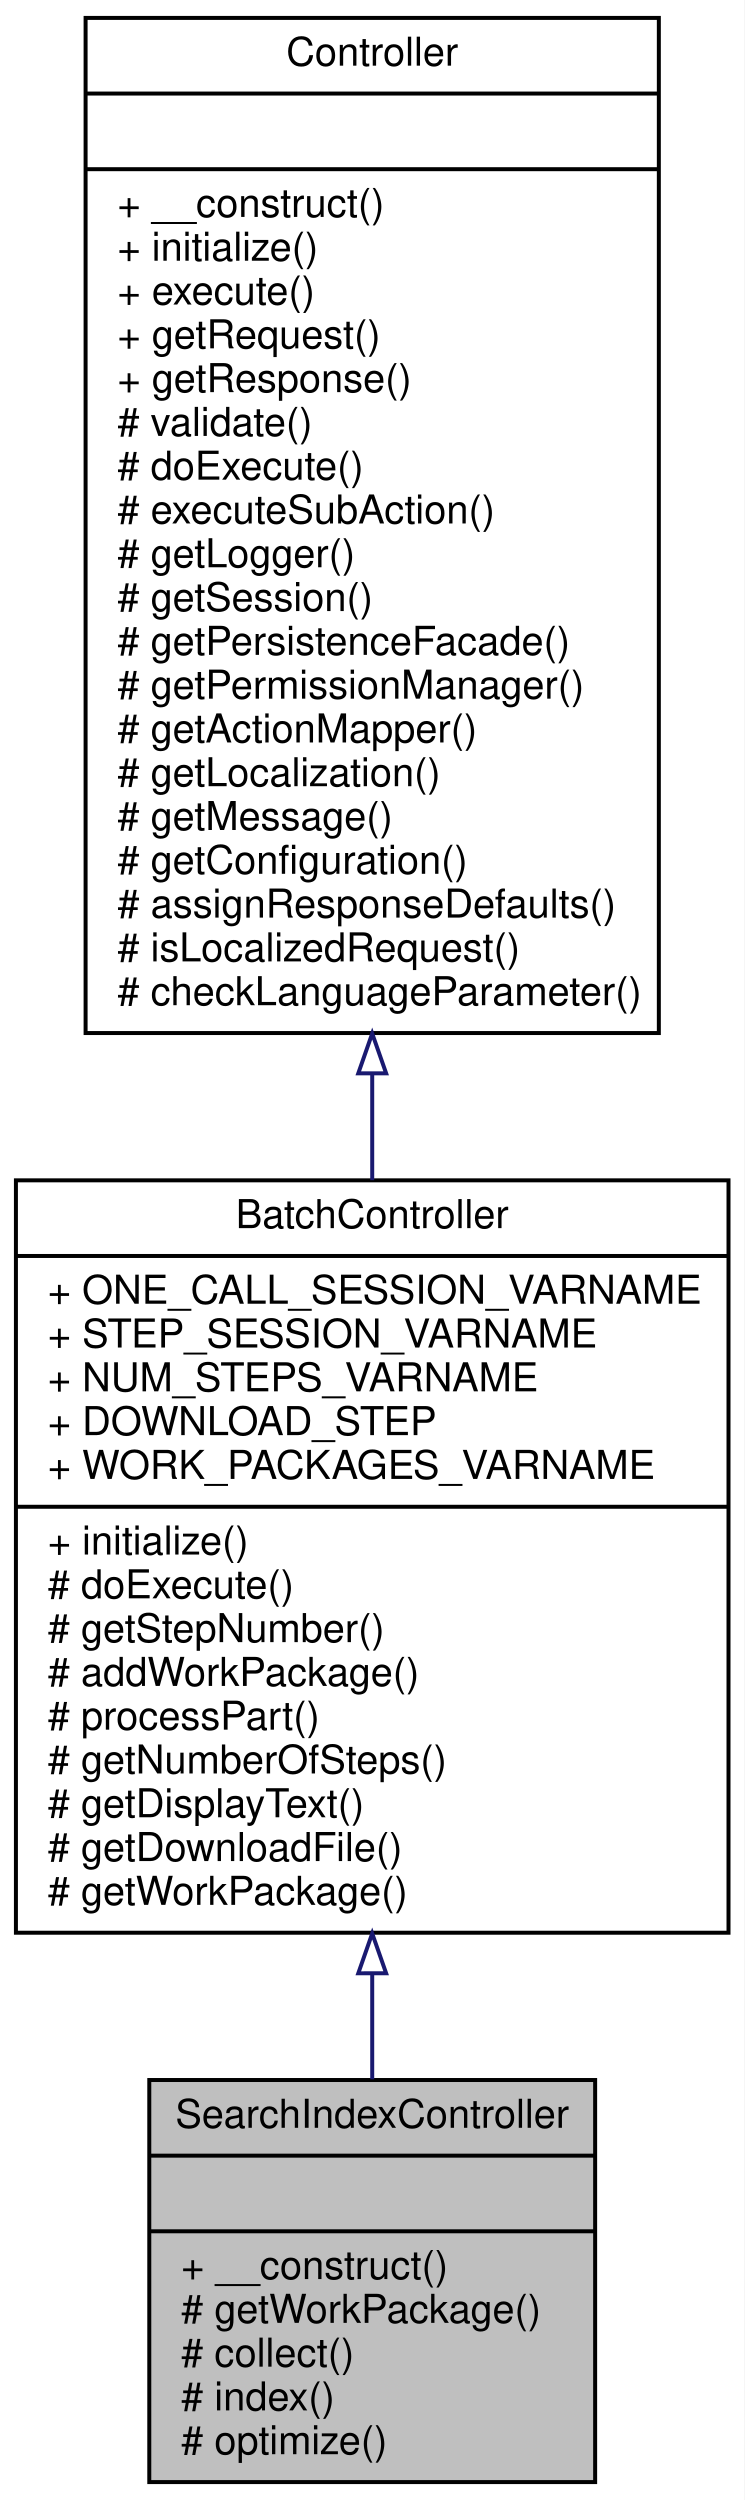
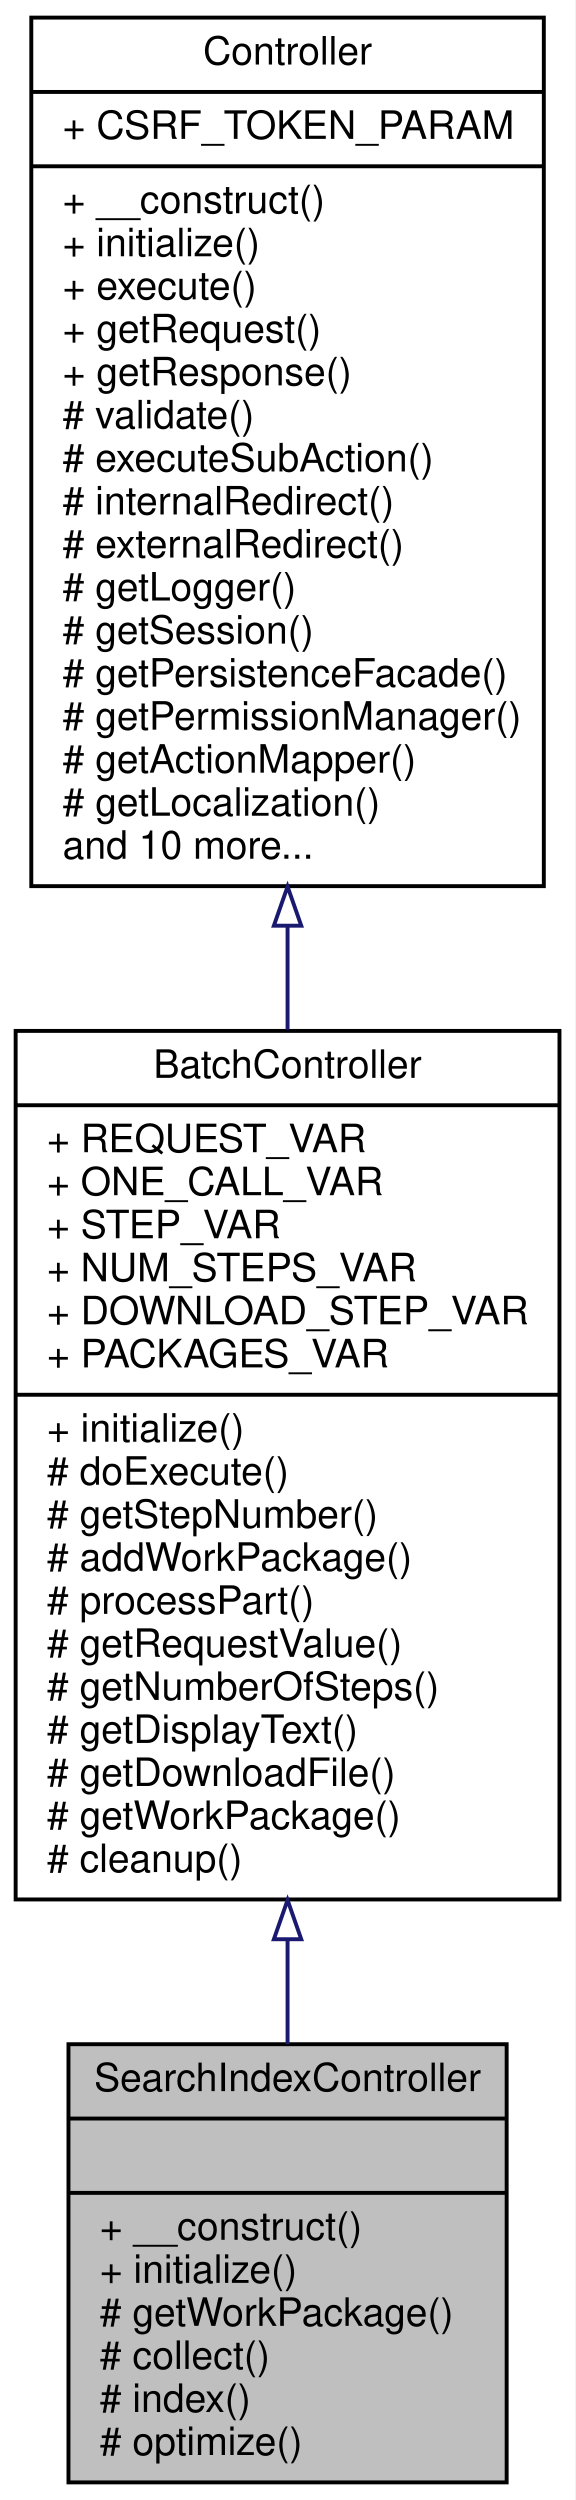
- <svg xmlns="http://www.w3.org/2000/svg" xmlns:xlink="http://www.w3.org/1999/xlink" width="187pt" height="628pt" viewBox="0.00 0.00 187.00 628.00">
-   <g id="graph0" class="graph" transform="scale(1 1) rotate(0) translate(4 624)">
-     <polygon fill="white" stroke="none" points="-4,4 -4,-624 183,-624 183,4 -4,4" />
+ <svg xmlns="http://www.w3.org/2000/svg" xmlns:xlink="http://www.w3.org/1999/xlink" width="147pt" height="639pt" viewBox="0.00 0.00 147.00 639.00">
+   <g id="graph0" class="graph" transform="scale(1 1) rotate(0) translate(4 635)">
+     <polygon fill="white" stroke="none" points="-4,4 -4,-635 143,-635 143,4 -4,4" />
    <g id="node1" class="node">
-       <polygon fill="#bfbfbf" stroke="black" points="33.5,-0.5 33.5,-101.5 145.5,-101.5 145.5,-0.5 33.5,-0.5" />
-       <text text-anchor="middle" x="89.5" y="-89.5" font-family="Helvetica,sans-Serif" font-size="10.00">SearchIndexController</text>
-       <polyline fill="none" stroke="black" points="33.5,-82.5 145.5,-82.5 " />
-       <text text-anchor="middle" x="89.5" y="-70.5" font-family="Helvetica,sans-Serif" font-size="10.00"> </text>
-       <polyline fill="none" stroke="black" points="33.5,-63.5 145.5,-63.5 " />
-       <text text-anchor="start" x="41.5" y="-51.5" font-family="Helvetica,sans-Serif" font-size="10.00">+ __construct()</text>
-       <text text-anchor="start" x="41.5" y="-40.5" font-family="Helvetica,sans-Serif" font-size="10.00"># getWorkPackage()</text>
-       <text text-anchor="start" x="41.5" y="-29.5" font-family="Helvetica,sans-Serif" font-size="10.00"># collect()</text>
-       <text text-anchor="start" x="41.5" y="-18.5" font-family="Helvetica,sans-Serif" font-size="10.00"># index()</text>
-       <text text-anchor="start" x="41.5" y="-7.5" font-family="Helvetica,sans-Serif" font-size="10.00"># optimize()</text>
+       <polygon fill="#bfbfbf" stroke="black" points="13.5,-0.5 13.5,-112.5 125.5,-112.5 125.5,-0.5 13.5,-0.5" />
+       <text text-anchor="middle" x="69.5" y="-100.5" font-family="Helvetica,sans-Serif" font-size="10.00">SearchIndexController</text>
+       <polyline fill="none" stroke="black" points="13.5,-93.5 125.5,-93.5 " />
+       <text text-anchor="middle" x="69.5" y="-81.5" font-family="Helvetica,sans-Serif" font-size="10.00"> </text>
+       <polyline fill="none" stroke="black" points="13.5,-74.5 125.5,-74.5 " />
+       <text text-anchor="start" x="21.5" y="-62.5" font-family="Helvetica,sans-Serif" font-size="10.00">+ __construct()</text>
+       <text text-anchor="start" x="21.5" y="-51.5" font-family="Helvetica,sans-Serif" font-size="10.00">+ initialize()</text>
+       <text text-anchor="start" x="21.5" y="-40.5" font-family="Helvetica,sans-Serif" font-size="10.00"># getWorkPackage()</text>
+       <text text-anchor="start" x="21.5" y="-29.5" font-family="Helvetica,sans-Serif" font-size="10.00"># collect()</text>
+       <text text-anchor="start" x="21.5" y="-18.5" font-family="Helvetica,sans-Serif" font-size="10.00"># index()</text>
+       <text text-anchor="start" x="21.5" y="-7.5" font-family="Helvetica,sans-Serif" font-size="10.00"># optimize()</text>
    </g>
    <g id="node2" class="node">
      <g id="a_node2">
        <a xlink:href="classwcmf_1_1application_1_1controller_1_1_batch_controller.html" target="_top" xlink:title="BatchController is used to process complex, longer running actions, that need to be divided into seve...">
-           <polygon fill="white" stroke="black" points="0,-138.5 0,-327.5 179,-327.5 179,-138.5 0,-138.5" />
-           <text text-anchor="middle" x="89.5" y="-315.5" font-family="Helvetica,sans-Serif" font-size="10.00">BatchController</text>
-           <polyline fill="none" stroke="black" points="0,-308.5 179,-308.5 " />
-           <text text-anchor="start" x="8" y="-296.5" font-family="Helvetica,sans-Serif" font-size="10.00">+ ONE_CALL_SESSION_VARNAME</text>
-           <text text-anchor="start" x="8" y="-285.5" font-family="Helvetica,sans-Serif" font-size="10.00">+ STEP_SESSION_VARNAME</text>
-           <text text-anchor="start" x="8" y="-274.5" font-family="Helvetica,sans-Serif" font-size="10.00">+ NUM_STEPS_VARNAME</text>
-           <text text-anchor="start" x="8" y="-263.5" font-family="Helvetica,sans-Serif" font-size="10.00">+ DOWNLOAD_STEP</text>
-           <text text-anchor="start" x="8" y="-252.5" font-family="Helvetica,sans-Serif" font-size="10.00">+ WORK_PACKAGES_VARNAME</text>
-           <polyline fill="none" stroke="black" points="0,-245.5 179,-245.5 " />
-           <text text-anchor="start" x="8" y="-233.5" font-family="Helvetica,sans-Serif" font-size="10.00">+ initialize()</text>
-           <text text-anchor="start" x="8" y="-222.5" font-family="Helvetica,sans-Serif" font-size="10.00"># doExecute()</text>
-           <text text-anchor="start" x="8" y="-211.5" font-family="Helvetica,sans-Serif" font-size="10.00"># getStepNumber()</text>
-           <text text-anchor="start" x="8" y="-200.5" font-family="Helvetica,sans-Serif" font-size="10.00"># addWorkPackage()</text>
-           <text text-anchor="start" x="8" y="-189.5" font-family="Helvetica,sans-Serif" font-size="10.00"># processPart()</text>
-           <text text-anchor="start" x="8" y="-178.5" font-family="Helvetica,sans-Serif" font-size="10.00"># getNumberOfSteps()</text>
-           <text text-anchor="start" x="8" y="-167.5" font-family="Helvetica,sans-Serif" font-size="10.00"># getDisplayText()</text>
-           <text text-anchor="start" x="8" y="-156.5" font-family="Helvetica,sans-Serif" font-size="10.00"># getDownloadFile()</text>
-           <text text-anchor="start" x="8" y="-145.5" font-family="Helvetica,sans-Serif" font-size="10.00"># getWorkPackage()</text>
+           <polygon fill="white" stroke="black" points="0,-149.5 0,-371.5 139,-371.5 139,-149.5 0,-149.5" />
+           <text text-anchor="middle" x="69.5" y="-359.5" font-family="Helvetica,sans-Serif" font-size="10.00">BatchController</text>
+           <polyline fill="none" stroke="black" points="0,-352.5 139,-352.5 " />
+           <text text-anchor="start" x="8" y="-340.5" font-family="Helvetica,sans-Serif" font-size="10.00">+ REQUEST_VAR</text>
+           <text text-anchor="start" x="8" y="-329.5" font-family="Helvetica,sans-Serif" font-size="10.00">+ ONE_CALL_VAR</text>
+           <text text-anchor="start" x="8" y="-318.5" font-family="Helvetica,sans-Serif" font-size="10.00">+ STEP_VAR</text>
+           <text text-anchor="start" x="8" y="-307.5" font-family="Helvetica,sans-Serif" font-size="10.00">+ NUM_STEPS_VAR</text>
+           <text text-anchor="start" x="8" y="-296.5" font-family="Helvetica,sans-Serif" font-size="10.00">+ DOWNLOAD_STEP_VAR</text>
+           <text text-anchor="start" x="8" y="-285.5" font-family="Helvetica,sans-Serif" font-size="10.00">+ PACKAGES_VAR</text>
+           <polyline fill="none" stroke="black" points="0,-278.5 139,-278.5 " />
+           <text text-anchor="start" x="8" y="-266.5" font-family="Helvetica,sans-Serif" font-size="10.00">+ initialize()</text>
+           <text text-anchor="start" x="8" y="-255.5" font-family="Helvetica,sans-Serif" font-size="10.00"># doExecute()</text>
+           <text text-anchor="start" x="8" y="-244.5" font-family="Helvetica,sans-Serif" font-size="10.00"># getStepNumber()</text>
+           <text text-anchor="start" x="8" y="-233.5" font-family="Helvetica,sans-Serif" font-size="10.00"># addWorkPackage()</text>
+           <text text-anchor="start" x="8" y="-222.5" font-family="Helvetica,sans-Serif" font-size="10.00"># processPart()</text>
+           <text text-anchor="start" x="8" y="-211.5" font-family="Helvetica,sans-Serif" font-size="10.00"># getRequestValue()</text>
+           <text text-anchor="start" x="8" y="-200.5" font-family="Helvetica,sans-Serif" font-size="10.00"># getNumberOfSteps()</text>
+           <text text-anchor="start" x="8" y="-189.5" font-family="Helvetica,sans-Serif" font-size="10.00"># getDisplayText()</text>
+           <text text-anchor="start" x="8" y="-178.5" font-family="Helvetica,sans-Serif" font-size="10.00"># getDownloadFile()</text>
+           <text text-anchor="start" x="8" y="-167.5" font-family="Helvetica,sans-Serif" font-size="10.00"># getWorkPackage()</text>
+           <text text-anchor="start" x="8" y="-156.5" font-family="Helvetica,sans-Serif" font-size="10.00"># cleanup()</text>
        </a>
      </g>
    </g>
    <g id="edge1" class="edge">
-       <path fill="none" stroke="midnightblue" d="M89.5,-128.274C89.5,-119.08 89.5,-110.081 89.5,-101.673" />
-       <polygon fill="none" stroke="midnightblue" points="86,-128.309 89.5,-138.31 93,-128.31 86,-128.309" />
+       <path fill="none" stroke="midnightblue" d="M69.5,-139.243C69.5,-130.006 69.5,-120.992 69.5,-112.525" />
+       <polygon fill="none" stroke="midnightblue" points="66,-139.338 69.5,-149.338 73,-139.338 66,-139.338" />
    </g>
    <g id="node3" class="node">
      <g id="a_node3">
        <a xlink:href="classwcmf_1_1lib_1_1presentation_1_1_controller.html" target="_top" xlink:title="Controller is the base class of all controllers. ">
-           <polygon fill="white" stroke="black" points="17.5,-364.5 17.5,-619.5 161.5,-619.5 161.5,-364.5 17.5,-364.5" />
-           <text text-anchor="middle" x="89.5" y="-607.5" font-family="Helvetica,sans-Serif" font-size="10.00">Controller</text>
-           <polyline fill="none" stroke="black" points="17.5,-600.5 161.5,-600.5 " />
-           <text text-anchor="middle" x="89.5" y="-588.5" font-family="Helvetica,sans-Serif" font-size="10.00"> </text>
-           <polyline fill="none" stroke="black" points="17.5,-581.5 161.5,-581.5 " />
-           <text text-anchor="start" x="25.5" y="-569.5" font-family="Helvetica,sans-Serif" font-size="10.00">+ __construct()</text>
-           <text text-anchor="start" x="25.5" y="-558.5" font-family="Helvetica,sans-Serif" font-size="10.00">+ initialize()</text>
-           <text text-anchor="start" x="25.5" y="-547.5" font-family="Helvetica,sans-Serif" font-size="10.00">+ execute()</text>
-           <text text-anchor="start" x="25.5" y="-536.5" font-family="Helvetica,sans-Serif" font-size="10.00">+ getRequest()</text>
-           <text text-anchor="start" x="25.5" y="-525.5" font-family="Helvetica,sans-Serif" font-size="10.00">+ getResponse()</text>
-           <text text-anchor="start" x="25.5" y="-514.5" font-family="Helvetica,sans-Serif" font-size="10.00"># validate()</text>
-           <text text-anchor="start" x="25.5" y="-503.5" font-family="Helvetica,sans-Serif" font-size="10.00"># doExecute()</text>
-           <text text-anchor="start" x="25.5" y="-492.5" font-family="Helvetica,sans-Serif" font-size="10.00"># executeSubAction()</text>
-           <text text-anchor="start" x="25.5" y="-481.5" font-family="Helvetica,sans-Serif" font-size="10.00"># getLogger()</text>
-           <text text-anchor="start" x="25.5" y="-470.5" font-family="Helvetica,sans-Serif" font-size="10.00"># getSession()</text>
-           <text text-anchor="start" x="25.5" y="-459.5" font-family="Helvetica,sans-Serif" font-size="10.00"># getPersistenceFacade()</text>
-           <text text-anchor="start" x="25.5" y="-448.5" font-family="Helvetica,sans-Serif" font-size="10.00"># getPermissionManager()</text>
-           <text text-anchor="start" x="25.5" y="-437.5" font-family="Helvetica,sans-Serif" font-size="10.00"># getActionMapper()</text>
-           <text text-anchor="start" x="25.5" y="-426.5" font-family="Helvetica,sans-Serif" font-size="10.00"># getLocalization()</text>
-           <text text-anchor="start" x="25.5" y="-415.5" font-family="Helvetica,sans-Serif" font-size="10.00"># getMessage()</text>
-           <text text-anchor="start" x="25.5" y="-404.5" font-family="Helvetica,sans-Serif" font-size="10.00"># getConfiguration()</text>
-           <text text-anchor="start" x="25.5" y="-393.5" font-family="Helvetica,sans-Serif" font-size="10.00"># assignResponseDefaults()</text>
-           <text text-anchor="start" x="25.5" y="-382.5" font-family="Helvetica,sans-Serif" font-size="10.00"># isLocalizedRequest()</text>
-           <text text-anchor="start" x="25.5" y="-371.5" font-family="Helvetica,sans-Serif" font-size="10.00"># checkLanguageParameter()</text>
+           <polygon fill="white" stroke="black" points="4,-408.5 4,-630.5 135,-630.5 135,-408.5 4,-408.5" />
+           <text text-anchor="middle" x="69.5" y="-618.5" font-family="Helvetica,sans-Serif" font-size="10.00">Controller</text>
+           <polyline fill="none" stroke="black" points="4,-611.5 135,-611.5 " />
+           <text text-anchor="start" x="12" y="-599.5" font-family="Helvetica,sans-Serif" font-size="10.00">+ CSRF_TOKEN_PARAM</text>
+           <polyline fill="none" stroke="black" points="4,-592.5 135,-592.5 " />
+           <text text-anchor="start" x="12" y="-580.5" font-family="Helvetica,sans-Serif" font-size="10.00">+ __construct()</text>
+           <text text-anchor="start" x="12" y="-569.5" font-family="Helvetica,sans-Serif" font-size="10.00">+ initialize()</text>
+           <text text-anchor="start" x="12" y="-558.5" font-family="Helvetica,sans-Serif" font-size="10.00">+ execute()</text>
+           <text text-anchor="start" x="12" y="-547.5" font-family="Helvetica,sans-Serif" font-size="10.00">+ getRequest()</text>
+           <text text-anchor="start" x="12" y="-536.5" font-family="Helvetica,sans-Serif" font-size="10.00">+ getResponse()</text>
+           <text text-anchor="start" x="12" y="-525.5" font-family="Helvetica,sans-Serif" font-size="10.00"># validate()</text>
+           <text text-anchor="start" x="12" y="-514.5" font-family="Helvetica,sans-Serif" font-size="10.00"># executeSubAction()</text>
+           <text text-anchor="start" x="12" y="-503.5" font-family="Helvetica,sans-Serif" font-size="10.00"># internalRedirect()</text>
+           <text text-anchor="start" x="12" y="-492.5" font-family="Helvetica,sans-Serif" font-size="10.00"># externalRedirect()</text>
+           <text text-anchor="start" x="12" y="-481.5" font-family="Helvetica,sans-Serif" font-size="10.00"># getLogger()</text>
+           <text text-anchor="start" x="12" y="-470.5" font-family="Helvetica,sans-Serif" font-size="10.00"># getSession()</text>
+           <text text-anchor="start" x="12" y="-459.5" font-family="Helvetica,sans-Serif" font-size="10.00"># getPersistenceFacade()</text>
+           <text text-anchor="start" x="12" y="-448.5" font-family="Helvetica,sans-Serif" font-size="10.00"># getPermissionManager()</text>
+           <text text-anchor="start" x="12" y="-437.5" font-family="Helvetica,sans-Serif" font-size="10.00"># getActionMapper()</text>
+           <text text-anchor="start" x="12" y="-426.5" font-family="Helvetica,sans-Serif" font-size="10.00"># getLocalization()</text>
+           <text text-anchor="start" x="12" y="-415.5" font-family="Helvetica,sans-Serif" font-size="10.00">and 10 more...</text>
        </a>
      </g>
    </g>
    <g id="edge2" class="edge">
-       <path fill="none" stroke="midnightblue" d="M89.5,-354.201C89.5,-345.195 89.5,-336.244 89.5,-327.526" />
-       <polygon fill="none" stroke="midnightblue" points="86,-354.382 89.5,-364.382 93,-354.382 86,-354.382" />
+       <path fill="none" stroke="midnightblue" d="M69.5,-398.117C69.5,-389.337 69.5,-380.506 69.5,-371.79" />
+       <polygon fill="none" stroke="midnightblue" points="66,-398.39 69.5,-408.39 73,-398.39 66,-398.39" />
    </g>
  </g>
</svg>
